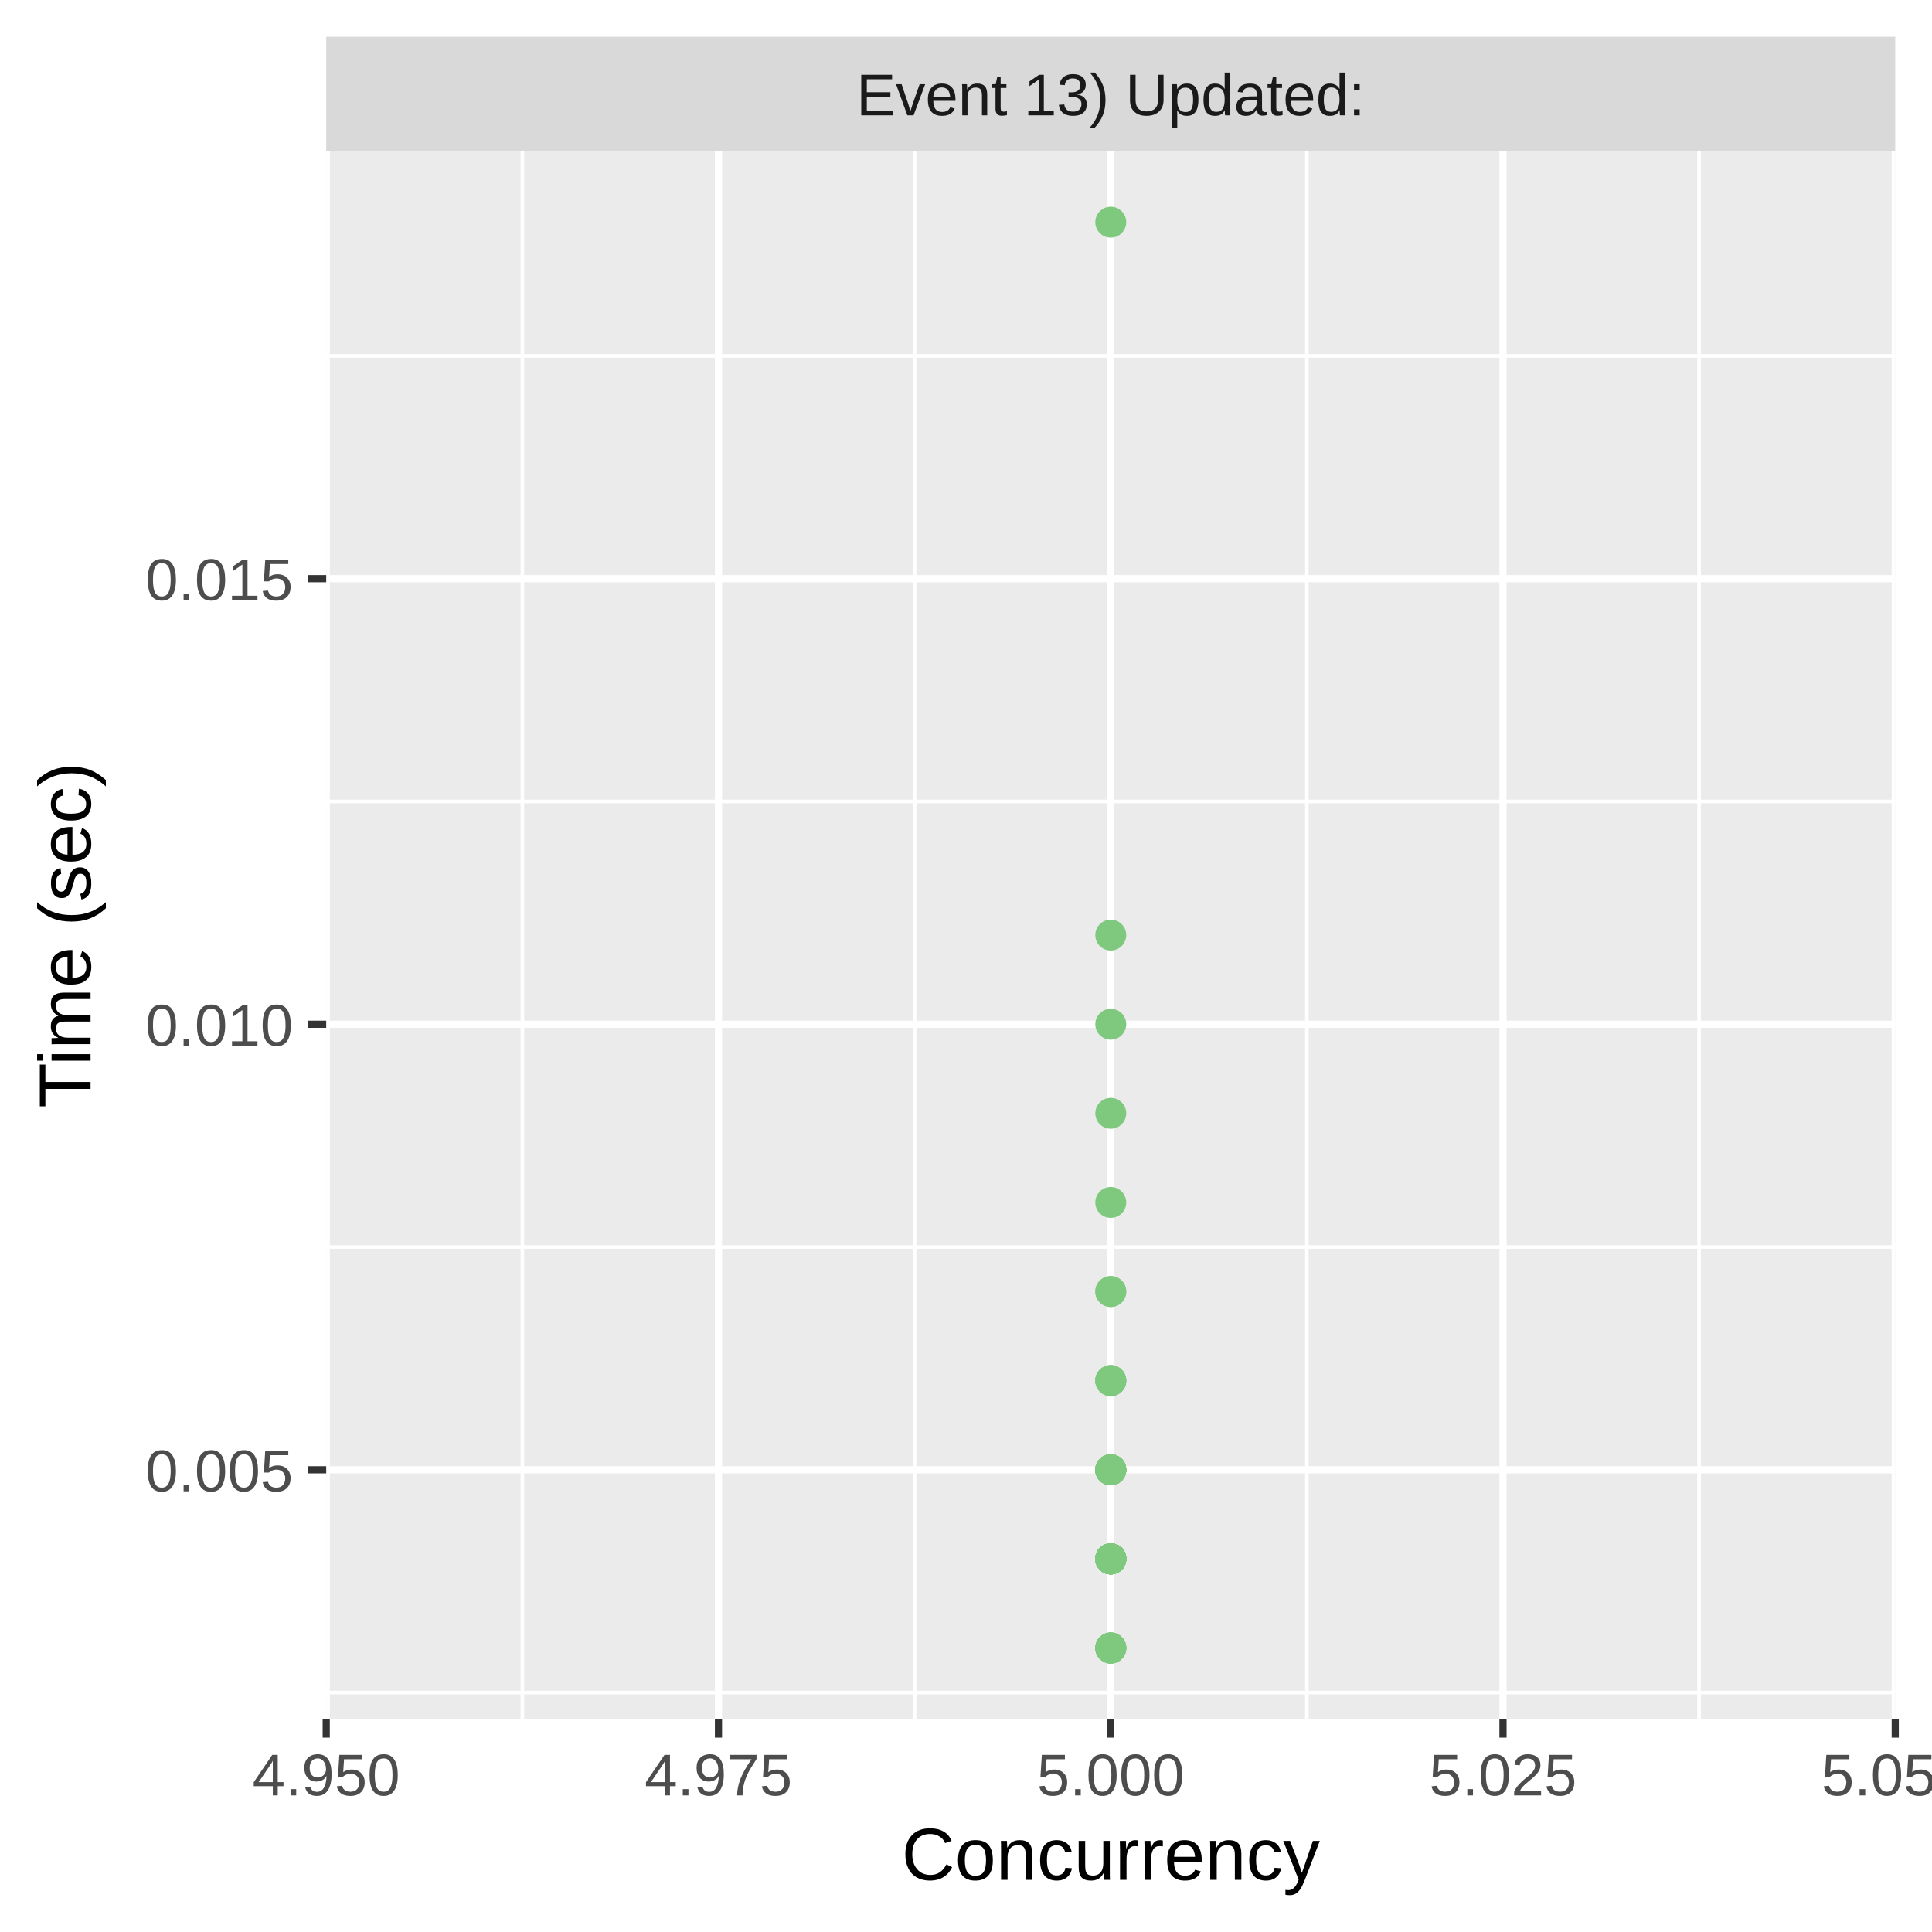
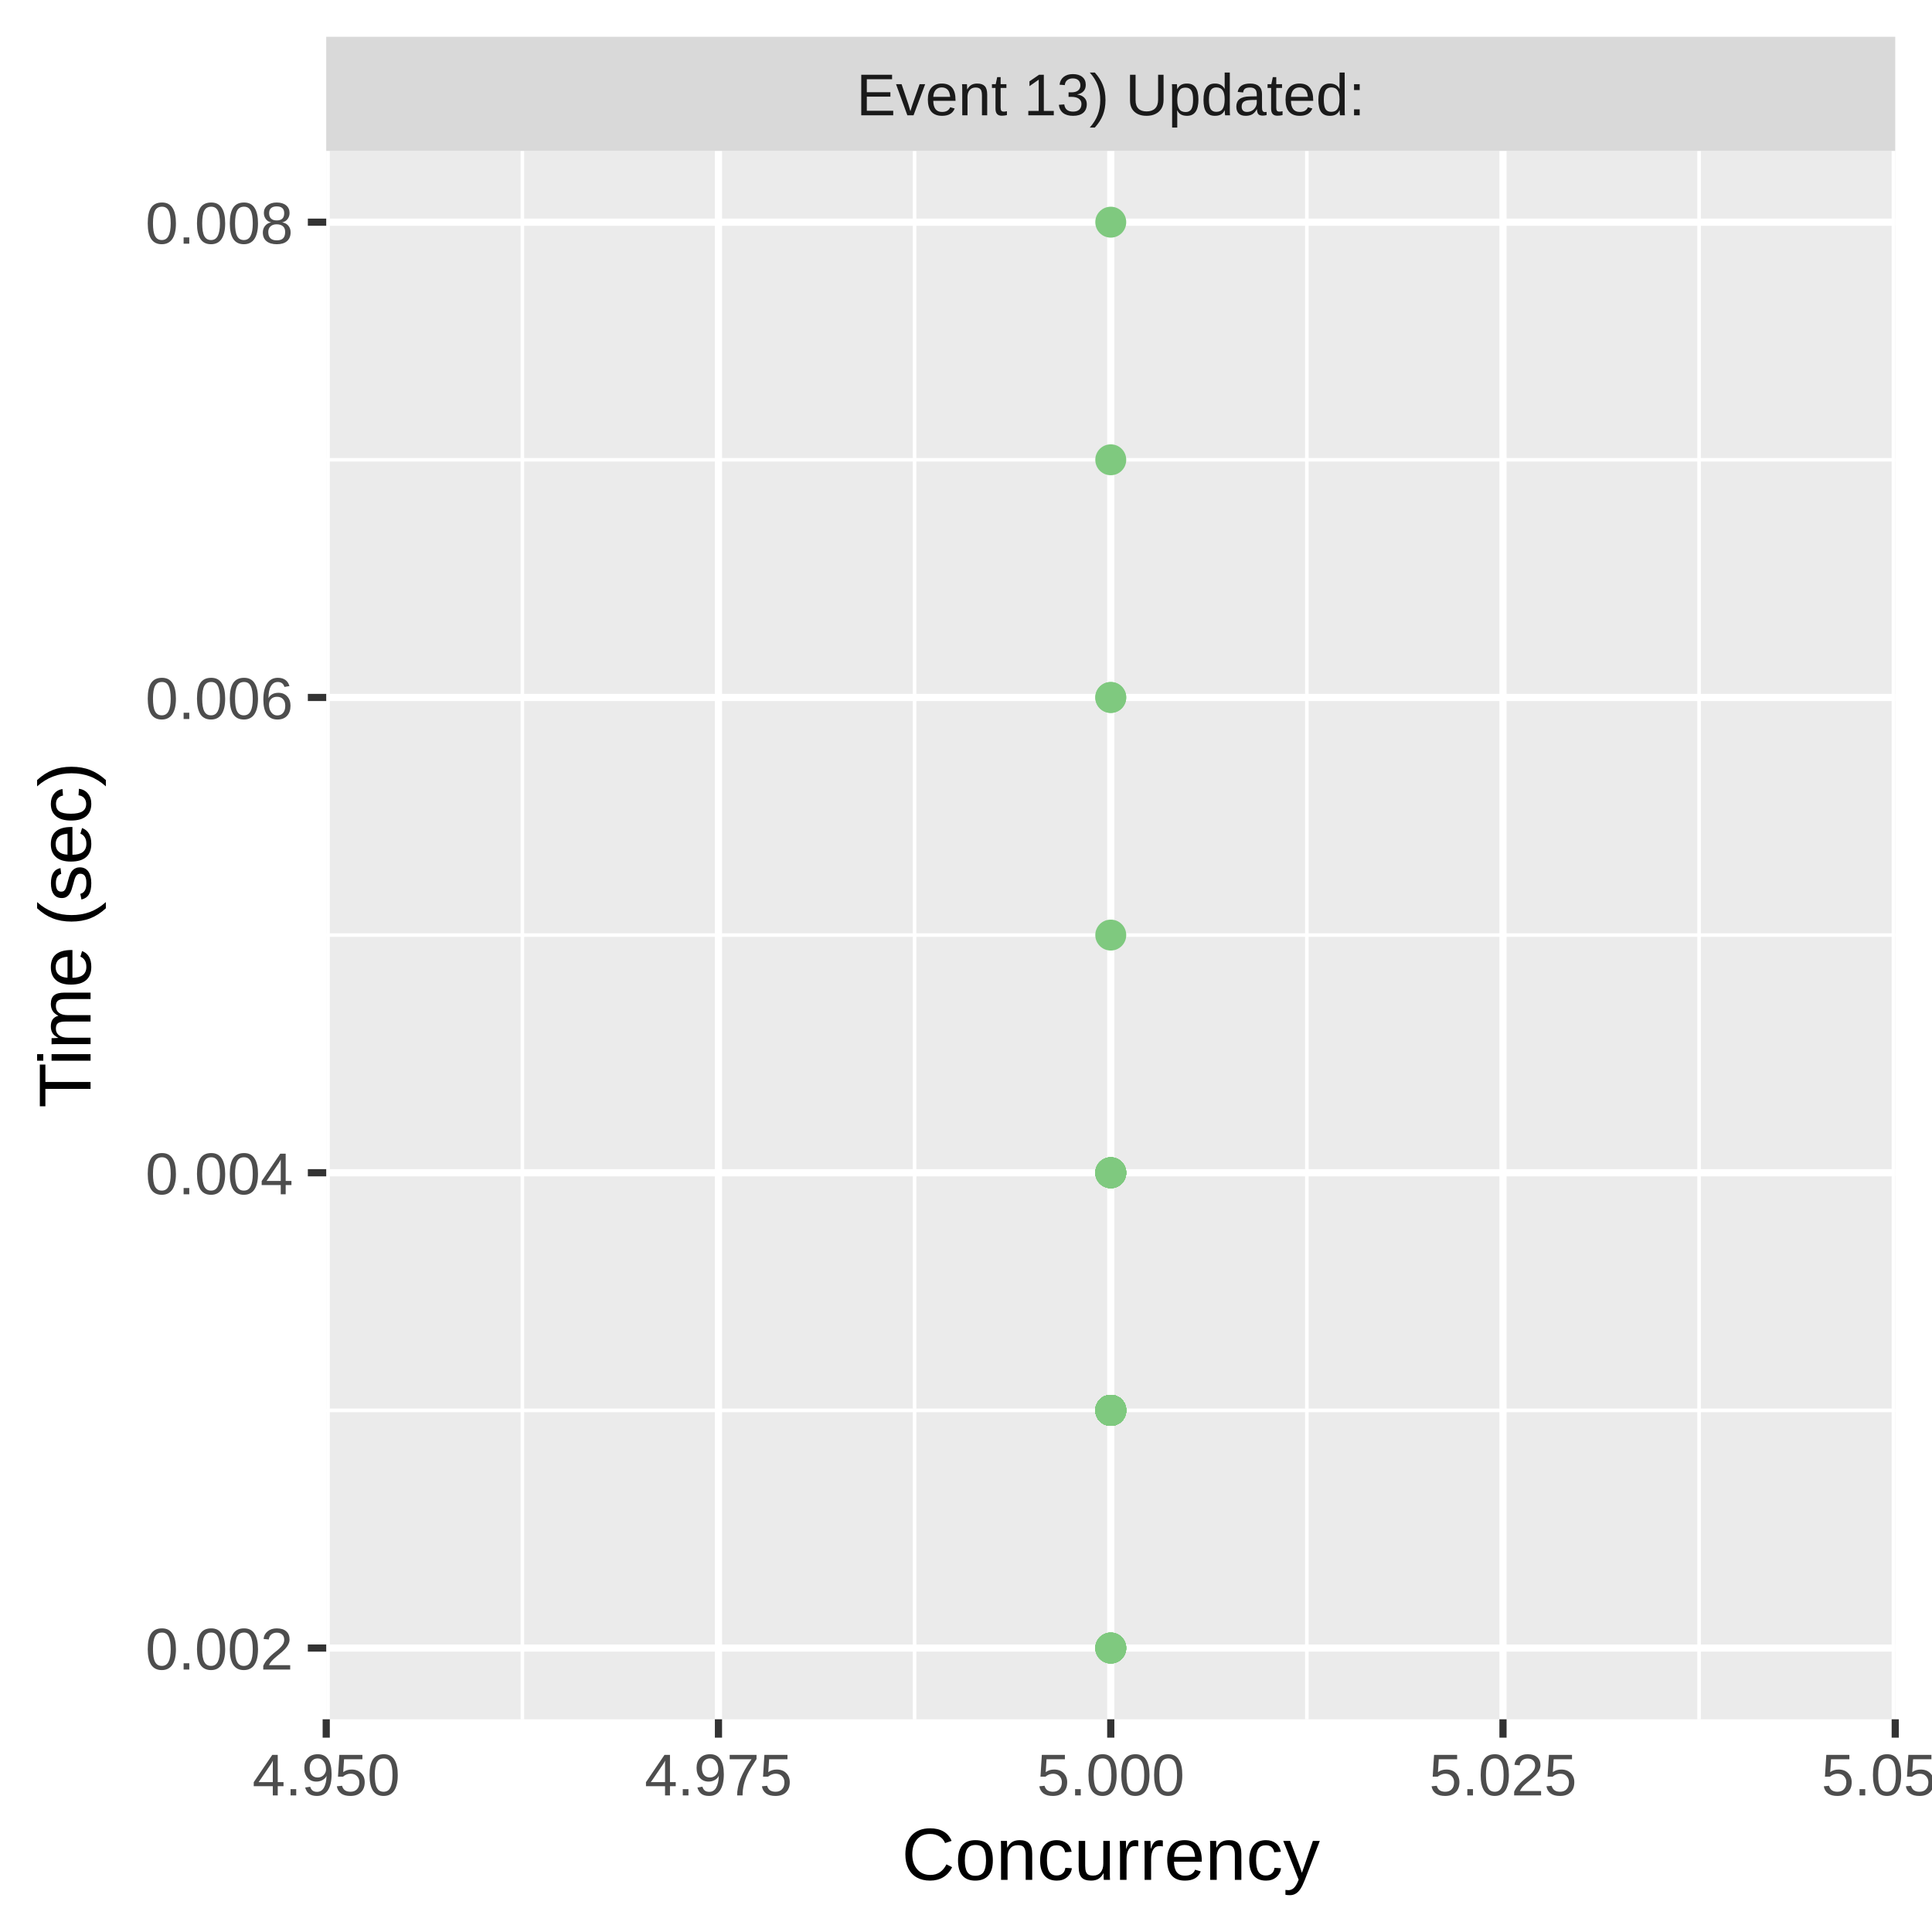
<svg xmlns="http://www.w3.org/2000/svg" class="svglite" width="288.00pt" height="288.00pt" viewBox="0 0 288.00 288.00">
  <defs>
    <style type="text/css">
    .svglite line, .svglite polyline, .svglite polygon, .svglite path, .svglite rect, .svglite circle {
      fill: none;
      stroke: #000000;
      stroke-linecap: round;
      stroke-linejoin: round;
      stroke-miterlimit: 10.00;
    }
    .svglite text {
      white-space: pre;
    }
  </style>
  </defs>
  <rect width="100%" height="100%" style="stroke: none; fill: #FFFFFF;" />
  <defs>
    <clipPath id="cpMC4wMHwyODguMDB8MC4wMHwyODguMDA=">
      <rect x="0.00" y="0.00" width="288.00" height="288.00" />
    </clipPath>
  </defs>
  <g clip-path="url(#cpMC4wMHwyODguMDB8MC4wMHwyODguMDA=)">
    <rect x="0.00" y="0.00" width="288.00" height="288.00" style="stroke-width: 1.07; stroke: #FFFFFF; fill: #FFFFFF;" />
  </g>
  <defs>
    <clipPath id="cpNDguNjN8MjgyLjUyfDIyLjQ5fDI1Ni4yOQ==">
      <rect x="48.63" y="22.49" width="233.89" height="233.80" />
    </clipPath>
  </defs>
  <g clip-path="url(#cpNDguNjN8MjgyLjUyfDIyLjQ5fDI1Ni4yOQ==)">
    <rect x="48.63" y="22.49" width="233.89" height="233.80" style="stroke-width: 1.07; stroke: none; fill: #EBEBEB;" />
-     <polyline points="48.63,252.31 282.52,252.31 " style="stroke-width: 0.53; stroke: #FFFFFF; stroke-linecap: butt;" />
-     <polyline points="48.63,185.89 282.52,185.89 " style="stroke-width: 0.53; stroke: #FFFFFF; stroke-linecap: butt;" />
-     <polyline points="48.63,119.47 282.52,119.47 " style="stroke-width: 0.53; stroke: #FFFFFF; stroke-linecap: butt;" />
-     <polyline points="48.63,53.04 282.52,53.04 " style="stroke-width: 0.53; stroke: #FFFFFF; stroke-linecap: butt;" />
+     <polyline points="48.63,210.24 282.52,210.24 " style="stroke-width: 0.53; stroke: #FFFFFF; stroke-linecap: butt;" />
+     <polyline points="48.63,139.39 282.52,139.39 " style="stroke-width: 0.53; stroke: #FFFFFF; stroke-linecap: butt;" />
+     <polyline points="48.63,68.54 282.52,68.54 " style="stroke-width: 0.53; stroke: #FFFFFF; stroke-linecap: butt;" />
    <polyline points="77.87,256.29 77.87,22.49 " style="stroke-width: 0.53; stroke: #FFFFFF; stroke-linecap: butt;" />
    <polyline points="136.34,256.29 136.34,22.49 " style="stroke-width: 0.53; stroke: #FFFFFF; stroke-linecap: butt;" />
    <polyline points="194.81,256.29 194.81,22.49 " style="stroke-width: 0.53; stroke: #FFFFFF; stroke-linecap: butt;" />
    <polyline points="253.28,256.29 253.28,22.49 " style="stroke-width: 0.53; stroke: #FFFFFF; stroke-linecap: butt;" />
-     <polyline points="48.63,219.10 282.52,219.10 " style="stroke-width: 1.07; stroke: #FFFFFF; stroke-linecap: butt;" />
-     <polyline points="48.63,152.68 282.52,152.68 " style="stroke-width: 1.07; stroke: #FFFFFF; stroke-linecap: butt;" />
-     <polyline points="48.63,86.26 282.52,86.26 " style="stroke-width: 1.07; stroke: #FFFFFF; stroke-linecap: butt;" />
+     <polyline points="48.63,245.67 282.52,245.67 " style="stroke-width: 1.07; stroke: #FFFFFF; stroke-linecap: butt;" />
+     <polyline points="48.63,174.82 282.52,174.82 " style="stroke-width: 1.07; stroke: #FFFFFF; stroke-linecap: butt;" />
+     <polyline points="48.63,103.97 282.52,103.97 " style="stroke-width: 1.07; stroke: #FFFFFF; stroke-linecap: butt;" />
+     <polyline points="48.63,33.12 282.52,33.12 " style="stroke-width: 1.07; stroke: #FFFFFF; stroke-linecap: butt;" />
    <polyline points="48.63,256.29 48.63,22.49 " style="stroke-width: 1.07; stroke: #FFFFFF; stroke-linecap: butt;" />
    <polyline points="107.10,256.29 107.10,22.49 " style="stroke-width: 1.07; stroke: #FFFFFF; stroke-linecap: butt;" />
    <polyline points="165.58,256.29 165.58,22.49 " style="stroke-width: 1.07; stroke: #FFFFFF; stroke-linecap: butt;" />
    <polyline points="224.05,256.29 224.05,22.49 " style="stroke-width: 1.07; stroke: #FFFFFF; stroke-linecap: butt;" />
    <polyline points="282.52,256.29 282.52,22.49 " style="stroke-width: 1.07; stroke: #FFFFFF; stroke-linecap: butt;" />
-     <circle cx="165.58" cy="232.38" r="1.95" style="stroke-width: 0.71; stroke: #7FC97F; fill: #7FC97F;" />
-     <circle cx="165.58" cy="192.53" r="1.95" style="stroke-width: 0.71; stroke: #7FC97F; fill: #7FC97F;" />
-     <circle cx="165.58" cy="232.38" r="1.95" style="stroke-width: 0.71; stroke: #7FC97F; fill: #7FC97F;" />
-     <circle cx="165.58" cy="219.10" r="1.95" style="stroke-width: 0.71; stroke: #7FC97F; fill: #7FC97F;" />
+     <circle cx="165.58" cy="174.82" r="1.95" style="stroke-width: 0.71; stroke: #7FC97F; fill: #7FC97F;" />
+     <circle cx="165.58" cy="210.24" r="1.95" style="stroke-width: 0.71; stroke: #7FC97F; fill: #7FC97F;" />
+     <circle cx="165.58" cy="210.24" r="1.95" style="stroke-width: 0.71; stroke: #7FC97F; fill: #7FC97F;" />
+     <circle cx="165.58" cy="210.24" r="1.95" style="stroke-width: 0.71; stroke: #7FC97F; fill: #7FC97F;" />
+     <circle cx="165.58" cy="210.24" r="1.95" style="stroke-width: 0.71; stroke: #7FC97F; fill: #7FC97F;" />
+     <circle cx="165.58" cy="210.24" r="1.95" style="stroke-width: 0.71; stroke: #7FC97F; fill: #7FC97F;" />
+     <circle cx="165.58" cy="210.24" r="1.95" style="stroke-width: 0.71; stroke: #7FC97F; fill: #7FC97F;" />
+     <circle cx="165.58" cy="245.67" r="1.95" style="stroke-width: 0.71; stroke: #7FC97F; fill: #7FC97F;" />
+     <circle cx="165.58" cy="210.24" r="1.95" style="stroke-width: 0.71; stroke: #7FC97F; fill: #7FC97F;" />
+     <circle cx="165.58" cy="245.67" r="1.95" style="stroke-width: 0.71; stroke: #7FC97F; fill: #7FC97F;" />
+     <circle cx="165.58" cy="210.24" r="1.95" style="stroke-width: 0.71; stroke: #7FC97F; fill: #7FC97F;" />
+     <circle cx="165.58" cy="210.24" r="1.95" style="stroke-width: 0.71; stroke: #7FC97F; fill: #7FC97F;" />
+     <circle cx="165.58" cy="210.24" r="1.95" style="stroke-width: 0.71; stroke: #7FC97F; fill: #7FC97F;" />
+     <circle cx="165.58" cy="210.24" r="1.95" style="stroke-width: 0.71; stroke: #7FC97F; fill: #7FC97F;" />
+     <circle cx="165.58" cy="174.82" r="1.95" style="stroke-width: 0.71; stroke: #7FC97F; fill: #7FC97F;" />
+     <circle cx="165.58" cy="210.24" r="1.95" style="stroke-width: 0.71; stroke: #7FC97F; fill: #7FC97F;" />
+     <circle cx="165.58" cy="210.24" r="1.95" style="stroke-width: 0.71; stroke: #7FC97F; fill: #7FC97F;" />
+     <circle cx="165.58" cy="210.24" r="1.95" style="stroke-width: 0.71; stroke: #7FC97F; fill: #7FC97F;" />
+     <circle cx="165.58" cy="174.82" r="1.95" style="stroke-width: 0.71; stroke: #7FC97F; fill: #7FC97F;" />
+     <circle cx="165.58" cy="210.24" r="1.95" style="stroke-width: 0.71; stroke: #7FC97F; fill: #7FC97F;" />
+     <circle cx="165.58" cy="210.24" r="1.95" style="stroke-width: 0.71; stroke: #7FC97F; fill: #7FC97F;" />
+     <circle cx="165.58" cy="210.24" r="1.95" style="stroke-width: 0.71; stroke: #7FC97F; fill: #7FC97F;" />
+     <circle cx="165.58" cy="210.24" r="1.95" style="stroke-width: 0.71; stroke: #7FC97F; fill: #7FC97F;" />
+     <circle cx="165.58" cy="245.67" r="1.95" style="stroke-width: 0.71; stroke: #7FC97F; fill: #7FC97F;" />
+     <circle cx="165.58" cy="210.24" r="1.95" style="stroke-width: 0.71; stroke: #7FC97F; fill: #7FC97F;" />
+     <circle cx="165.58" cy="210.24" r="1.95" style="stroke-width: 0.71; stroke: #7FC97F; fill: #7FC97F;" />
+     <circle cx="165.58" cy="210.24" r="1.95" style="stroke-width: 0.71; stroke: #7FC97F; fill: #7FC97F;" />
+     <circle cx="165.58" cy="245.67" r="1.95" style="stroke-width: 0.71; stroke: #7FC97F; fill: #7FC97F;" />
+     <circle cx="165.58" cy="103.97" r="1.95" style="stroke-width: 0.71; stroke: #7FC97F; fill: #7FC97F;" />
+     <circle cx="165.58" cy="210.24" r="1.95" style="stroke-width: 0.71; stroke: #7FC97F; fill: #7FC97F;" />
+     <circle cx="165.58" cy="210.24" r="1.95" style="stroke-width: 0.71; stroke: #7FC97F; fill: #7FC97F;" />
+     <circle cx="165.58" cy="210.24" r="1.95" style="stroke-width: 0.71; stroke: #7FC97F; fill: #7FC97F;" />
+     <circle cx="165.58" cy="174.82" r="1.95" style="stroke-width: 0.71; stroke: #7FC97F; fill: #7FC97F;" />
+     <circle cx="165.58" cy="210.24" r="1.95" style="stroke-width: 0.71; stroke: #7FC97F; fill: #7FC97F;" />
+     <circle cx="165.58" cy="68.54" r="1.95" style="stroke-width: 0.71; stroke: #7FC97F; fill: #7FC97F;" />
+     <circle cx="165.58" cy="210.24" r="1.95" style="stroke-width: 0.71; stroke: #7FC97F; fill: #7FC97F;" />
+     <circle cx="165.58" cy="210.24" r="1.95" style="stroke-width: 0.71; stroke: #7FC97F; fill: #7FC97F;" />
+     <circle cx="165.58" cy="245.67" r="1.95" style="stroke-width: 0.71; stroke: #7FC97F; fill: #7FC97F;" />
+     <circle cx="165.58" cy="210.24" r="1.95" style="stroke-width: 0.71; stroke: #7FC97F; fill: #7FC97F;" />
+     <circle cx="165.58" cy="210.24" r="1.95" style="stroke-width: 0.71; stroke: #7FC97F; fill: #7FC97F;" />
+     <circle cx="165.58" cy="210.24" r="1.95" style="stroke-width: 0.71; stroke: #7FC97F; fill: #7FC97F;" />
+     <circle cx="165.58" cy="210.24" r="1.95" style="stroke-width: 0.71; stroke: #7FC97F; fill: #7FC97F;" />
+     <circle cx="165.58" cy="33.12" r="1.95" style="stroke-width: 0.71; stroke: #7FC97F; fill: #7FC97F;" />
+     <circle cx="165.58" cy="210.24" r="1.95" style="stroke-width: 0.71; stroke: #7FC97F; fill: #7FC97F;" />
+     <circle cx="165.58" cy="210.24" r="1.95" style="stroke-width: 0.71; stroke: #7FC97F; fill: #7FC97F;" />
+     <circle cx="165.58" cy="210.24" r="1.95" style="stroke-width: 0.71; stroke: #7FC97F; fill: #7FC97F;" />
    <circle cx="165.58" cy="139.39" r="1.95" style="stroke-width: 0.71; stroke: #7FC97F; fill: #7FC97F;" />
-     <circle cx="165.58" cy="232.38" r="1.95" style="stroke-width: 0.71; stroke: #7FC97F; fill: #7FC97F;" />
-     <circle cx="165.58" cy="219.10" r="1.95" style="stroke-width: 0.71; stroke: #7FC97F; fill: #7FC97F;" />
-     <circle cx="165.58" cy="232.38" r="1.95" style="stroke-width: 0.71; stroke: #7FC97F; fill: #7FC97F;" />
-     <circle cx="165.58" cy="219.10" r="1.95" style="stroke-width: 0.71; stroke: #7FC97F; fill: #7FC97F;" />
-     <circle cx="165.58" cy="219.10" r="1.95" style="stroke-width: 0.71; stroke: #7FC97F; fill: #7FC97F;" />
-     <circle cx="165.58" cy="232.38" r="1.95" style="stroke-width: 0.71; stroke: #7FC97F; fill: #7FC97F;" />
-     <circle cx="165.58" cy="205.81" r="1.95" style="stroke-width: 0.71; stroke: #7FC97F; fill: #7FC97F;" />
-     <circle cx="165.58" cy="232.38" r="1.95" style="stroke-width: 0.71; stroke: #7FC97F; fill: #7FC97F;" />
-     <circle cx="165.58" cy="232.38" r="1.95" style="stroke-width: 0.71; stroke: #7FC97F; fill: #7FC97F;" />
-     <circle cx="165.58" cy="219.10" r="1.95" style="stroke-width: 0.71; stroke: #7FC97F; fill: #7FC97F;" />
-     <circle cx="165.58" cy="232.38" r="1.95" style="stroke-width: 0.71; stroke: #7FC97F; fill: #7FC97F;" />
+     <circle cx="165.58" cy="210.24" r="1.95" style="stroke-width: 0.71; stroke: #7FC97F; fill: #7FC97F;" />
+     <circle cx="165.58" cy="210.24" r="1.95" style="stroke-width: 0.71; stroke: #7FC97F; fill: #7FC97F;" />
+     <circle cx="165.58" cy="174.82" r="1.95" style="stroke-width: 0.71; stroke: #7FC97F; fill: #7FC97F;" />
+     <circle cx="165.58" cy="210.24" r="1.95" style="stroke-width: 0.71; stroke: #7FC97F; fill: #7FC97F;" />
    <circle cx="165.58" cy="245.67" r="1.95" style="stroke-width: 0.71; stroke: #7FC97F; fill: #7FC97F;" />
-     <circle cx="165.58" cy="232.38" r="1.95" style="stroke-width: 0.71; stroke: #7FC97F; fill: #7FC97F;" />
-     <circle cx="165.58" cy="232.38" r="1.95" style="stroke-width: 0.71; stroke: #7FC97F; fill: #7FC97F;" />
-     <circle cx="165.58" cy="205.81" r="1.95" style="stroke-width: 0.71; stroke: #7FC97F; fill: #7FC97F;" />
-     <circle cx="165.58" cy="232.38" r="1.95" style="stroke-width: 0.71; stroke: #7FC97F; fill: #7FC97F;" />
-     <circle cx="165.58" cy="232.38" r="1.95" style="stroke-width: 0.71; stroke: #7FC97F; fill: #7FC97F;" />
-     <circle cx="165.58" cy="232.38" r="1.95" style="stroke-width: 0.71; stroke: #7FC97F; fill: #7FC97F;" />
-     <circle cx="165.58" cy="245.67" r="1.95" style="stroke-width: 0.71; stroke: #7FC97F; fill: #7FC97F;" />
-     <circle cx="165.58" cy="245.67" r="1.95" style="stroke-width: 0.71; stroke: #7FC97F; fill: #7FC97F;" />
-     <circle cx="165.58" cy="179.25" r="1.95" style="stroke-width: 0.71; stroke: #7FC97F; fill: #7FC97F;" />
-     <circle cx="165.58" cy="205.81" r="1.95" style="stroke-width: 0.71; stroke: #7FC97F; fill: #7FC97F;" />
-     <circle cx="165.58" cy="33.12" r="1.95" style="stroke-width: 0.71; stroke: #7FC97F; fill: #7FC97F;" />
-     <circle cx="165.58" cy="192.53" r="1.95" style="stroke-width: 0.71; stroke: #7FC97F; fill: #7FC97F;" />
-     <circle cx="165.58" cy="232.38" r="1.95" style="stroke-width: 0.71; stroke: #7FC97F; fill: #7FC97F;" />
-     <circle cx="165.58" cy="232.38" r="1.95" style="stroke-width: 0.71; stroke: #7FC97F; fill: #7FC97F;" />
-     <circle cx="165.58" cy="232.38" r="1.95" style="stroke-width: 0.71; stroke: #7FC97F; fill: #7FC97F;" />
-     <circle cx="165.58" cy="232.38" r="1.95" style="stroke-width: 0.71; stroke: #7FC97F; fill: #7FC97F;" />
-     <circle cx="165.58" cy="219.10" r="1.95" style="stroke-width: 0.71; stroke: #7FC97F; fill: #7FC97F;" />
-     <circle cx="165.58" cy="219.10" r="1.95" style="stroke-width: 0.71; stroke: #7FC97F; fill: #7FC97F;" />
-     <circle cx="165.58" cy="232.38" r="1.95" style="stroke-width: 0.71; stroke: #7FC97F; fill: #7FC97F;" />
-     <circle cx="165.58" cy="245.67" r="1.95" style="stroke-width: 0.71; stroke: #7FC97F; fill: #7FC97F;" />
-     <circle cx="165.58" cy="232.38" r="1.95" style="stroke-width: 0.71; stroke: #7FC97F; fill: #7FC97F;" />
-     <circle cx="165.58" cy="232.38" r="1.95" style="stroke-width: 0.71; stroke: #7FC97F; fill: #7FC97F;" />
-     <circle cx="165.58" cy="232.38" r="1.95" style="stroke-width: 0.71; stroke: #7FC97F; fill: #7FC97F;" />
-     <circle cx="165.58" cy="232.38" r="1.95" style="stroke-width: 0.71; stroke: #7FC97F; fill: #7FC97F;" />
-     <circle cx="165.58" cy="232.38" r="1.95" style="stroke-width: 0.71; stroke: #7FC97F; fill: #7FC97F;" />
-     <circle cx="165.58" cy="219.10" r="1.95" style="stroke-width: 0.71; stroke: #7FC97F; fill: #7FC97F;" />
-     <circle cx="165.58" cy="232.38" r="1.95" style="stroke-width: 0.71; stroke: #7FC97F; fill: #7FC97F;" />
-     <circle cx="165.58" cy="232.38" r="1.95" style="stroke-width: 0.71; stroke: #7FC97F; fill: #7FC97F;" />
-     <circle cx="165.58" cy="232.38" r="1.95" style="stroke-width: 0.71; stroke: #7FC97F; fill: #7FC97F;" />
-     <circle cx="165.58" cy="232.38" r="1.95" style="stroke-width: 0.71; stroke: #7FC97F; fill: #7FC97F;" />
-     <circle cx="165.58" cy="219.10" r="1.95" style="stroke-width: 0.71; stroke: #7FC97F; fill: #7FC97F;" />
-     <circle cx="165.58" cy="232.38" r="1.95" style="stroke-width: 0.71; stroke: #7FC97F; fill: #7FC97F;" />
-     <circle cx="165.58" cy="245.67" r="1.95" style="stroke-width: 0.71; stroke: #7FC97F; fill: #7FC97F;" />
-     <circle cx="165.58" cy="232.38" r="1.95" style="stroke-width: 0.71; stroke: #7FC97F; fill: #7FC97F;" />
-     <circle cx="165.58" cy="232.38" r="1.95" style="stroke-width: 0.71; stroke: #7FC97F; fill: #7FC97F;" />
-     <circle cx="165.58" cy="219.10" r="1.95" style="stroke-width: 0.71; stroke: #7FC97F; fill: #7FC97F;" />
-     <circle cx="165.58" cy="232.38" r="1.95" style="stroke-width: 0.71; stroke: #7FC97F; fill: #7FC97F;" />
-     <circle cx="165.58" cy="232.38" r="1.95" style="stroke-width: 0.71; stroke: #7FC97F; fill: #7FC97F;" />
-     <circle cx="165.58" cy="205.81" r="1.95" style="stroke-width: 0.71; stroke: #7FC97F; fill: #7FC97F;" />
-     <circle cx="165.58" cy="232.38" r="1.95" style="stroke-width: 0.71; stroke: #7FC97F; fill: #7FC97F;" />
-     <circle cx="165.58" cy="165.96" r="1.95" style="stroke-width: 0.71; stroke: #7FC97F; fill: #7FC97F;" />
-     <circle cx="165.58" cy="219.10" r="1.95" style="stroke-width: 0.71; stroke: #7FC97F; fill: #7FC97F;" />
-     <circle cx="165.58" cy="232.38" r="1.95" style="stroke-width: 0.71; stroke: #7FC97F; fill: #7FC97F;" />
-     <circle cx="165.58" cy="219.10" r="1.95" style="stroke-width: 0.71; stroke: #7FC97F; fill: #7FC97F;" />
-     <circle cx="165.58" cy="152.68" r="1.95" style="stroke-width: 0.71; stroke: #7FC97F; fill: #7FC97F;" />
-     <circle cx="165.58" cy="219.10" r="1.95" style="stroke-width: 0.71; stroke: #7FC97F; fill: #7FC97F;" />
-     <circle cx="165.58" cy="245.67" r="1.95" style="stroke-width: 0.71; stroke: #7FC97F; fill: #7FC97F;" />
-     <circle cx="165.58" cy="232.38" r="1.95" style="stroke-width: 0.71; stroke: #7FC97F; fill: #7FC97F;" />
-     <circle cx="165.58" cy="219.10" r="1.95" style="stroke-width: 0.71; stroke: #7FC97F; fill: #7FC97F;" />
-     <circle cx="165.58" cy="232.38" r="1.95" style="stroke-width: 0.71; stroke: #7FC97F; fill: #7FC97F;" />
-     <circle cx="165.58" cy="232.38" r="1.95" style="stroke-width: 0.71; stroke: #7FC97F; fill: #7FC97F;" />
+     <circle cx="165.58" cy="210.24" r="1.95" style="stroke-width: 0.71; stroke: #7FC97F; fill: #7FC97F;" />
+     <circle cx="165.58" cy="174.82" r="1.95" style="stroke-width: 0.71; stroke: #7FC97F; fill: #7FC97F;" />
+     <circle cx="165.58" cy="210.24" r="1.95" style="stroke-width: 0.71; stroke: #7FC97F; fill: #7FC97F;" />
+     <circle cx="165.58" cy="210.24" r="1.95" style="stroke-width: 0.71; stroke: #7FC97F; fill: #7FC97F;" />
+     <circle cx="165.58" cy="174.82" r="1.95" style="stroke-width: 0.71; stroke: #7FC97F; fill: #7FC97F;" />
+     <circle cx="165.58" cy="174.82" r="1.95" style="stroke-width: 0.71; stroke: #7FC97F; fill: #7FC97F;" />
+     <circle cx="165.58" cy="210.24" r="1.95" style="stroke-width: 0.71; stroke: #7FC97F; fill: #7FC97F;" />
+     <circle cx="165.58" cy="210.24" r="1.95" style="stroke-width: 0.71; stroke: #7FC97F; fill: #7FC97F;" />
+     <circle cx="165.58" cy="103.97" r="1.95" style="stroke-width: 0.71; stroke: #7FC97F; fill: #7FC97F;" />
+     <circle cx="165.58" cy="210.24" r="1.95" style="stroke-width: 0.71; stroke: #7FC97F; fill: #7FC97F;" />
+     <circle cx="165.58" cy="210.24" r="1.95" style="stroke-width: 0.71; stroke: #7FC97F; fill: #7FC97F;" />
+     <circle cx="165.58" cy="210.24" r="1.95" style="stroke-width: 0.71; stroke: #7FC97F; fill: #7FC97F;" />
+     <circle cx="165.58" cy="174.82" r="1.95" style="stroke-width: 0.71; stroke: #7FC97F; fill: #7FC97F;" />
+     <circle cx="165.58" cy="210.24" r="1.95" style="stroke-width: 0.71; stroke: #7FC97F; fill: #7FC97F;" />
+     <circle cx="165.58" cy="210.24" r="1.95" style="stroke-width: 0.71; stroke: #7FC97F; fill: #7FC97F;" />
+     <circle cx="165.58" cy="210.24" r="1.95" style="stroke-width: 0.71; stroke: #7FC97F; fill: #7FC97F;" />
+     <circle cx="165.58" cy="210.24" r="1.95" style="stroke-width: 0.71; stroke: #7FC97F; fill: #7FC97F;" />
  </g>
  <g clip-path="url(#cpMC4wMHwyODguMDB8MC4wMHwyODguMDA=)">
</g>
  <defs>
    <clipPath id="cpNDguNjN8MjgyLjUyfDUuNDh8MjIuNDk=">
      <rect x="48.63" y="5.48" width="233.89" height="17.01" />
    </clipPath>
  </defs>
  <g clip-path="url(#cpNDguNjN8MjgyLjUyfDUuNDh8MjIuNDk=)">
    <rect x="48.63" y="5.48" width="233.89" height="17.01" style="stroke-width: 1.07; stroke: none; fill: #D9D9D9;" />
    <text x="165.58" y="17.19" text-anchor="middle" style="font-size: 8.80px;fill: #1A1A1A; font-family: &quot;Liberation Sans&quot;;" textLength="88.62px" lengthAdjust="spacingAndGlyphs">Event 13) Updated: </text>
  </g>
  <g clip-path="url(#cpMC4wMHwyODguMDB8MC4wMHwyODguMDA=)">
    <polyline points="48.63,259.03 48.63,256.29 " style="stroke-width: 1.07; stroke: #333333; stroke-linecap: butt;" />
    <polyline points="107.10,259.03 107.10,256.29 " style="stroke-width: 1.07; stroke: #333333; stroke-linecap: butt;" />
    <polyline points="165.58,259.03 165.58,256.29 " style="stroke-width: 1.07; stroke: #333333; stroke-linecap: butt;" />
    <polyline points="224.05,259.03 224.05,256.29 " style="stroke-width: 1.07; stroke: #333333; stroke-linecap: butt;" />
    <polyline points="282.52,259.03 282.52,256.29 " style="stroke-width: 1.07; stroke: #333333; stroke-linecap: butt;" />
    <text x="48.63" y="267.64" text-anchor="middle" style="font-size: 8.80px;fill: #4D4D4D; font-family: &quot;Liberation Sans&quot;;" textLength="25.17px" lengthAdjust="spacingAndGlyphs">4.950</text>
    <text x="107.10" y="267.64" text-anchor="middle" style="font-size: 8.80px;fill: #4D4D4D; font-family: &quot;Liberation Sans&quot;;" textLength="25.17px" lengthAdjust="spacingAndGlyphs">4.975</text>
    <text x="165.58" y="267.64" text-anchor="middle" style="font-size: 8.80px;fill: #4D4D4D; font-family: &quot;Liberation Sans&quot;;" textLength="25.17px" lengthAdjust="spacingAndGlyphs">5.000</text>
    <text x="224.05" y="267.64" text-anchor="middle" style="font-size: 8.80px;fill: #4D4D4D; font-family: &quot;Liberation Sans&quot;;" textLength="25.17px" lengthAdjust="spacingAndGlyphs">5.025</text>
    <text x="282.52" y="267.64" text-anchor="middle" style="font-size: 8.80px;fill: #4D4D4D; font-family: &quot;Liberation Sans&quot;;" textLength="25.17px" lengthAdjust="spacingAndGlyphs">5.050</text>
-     <text x="43.70" y="222.31" text-anchor="end" style="font-size: 8.80px;fill: #4D4D4D; font-family: &quot;Liberation Sans&quot;;" textLength="25.17px" lengthAdjust="spacingAndGlyphs">0.005</text>
-     <text x="43.70" y="155.88" text-anchor="end" style="font-size: 8.80px;fill: #4D4D4D; font-family: &quot;Liberation Sans&quot;;" textLength="25.17px" lengthAdjust="spacingAndGlyphs">0.010</text>
-     <text x="43.70" y="89.46" text-anchor="end" style="font-size: 8.80px;fill: #4D4D4D; font-family: &quot;Liberation Sans&quot;;" textLength="25.17px" lengthAdjust="spacingAndGlyphs">0.015</text>
-     <polyline points="45.89,219.10 48.63,219.10 " style="stroke-width: 1.07; stroke: #333333; stroke-linecap: butt;" />
-     <polyline points="45.89,152.68 48.63,152.68 " style="stroke-width: 1.07; stroke: #333333; stroke-linecap: butt;" />
-     <polyline points="45.89,86.26 48.63,86.26 " style="stroke-width: 1.07; stroke: #333333; stroke-linecap: butt;" />
+     <text x="43.70" y="248.88" text-anchor="end" style="font-size: 8.80px;fill: #4D4D4D; font-family: &quot;Liberation Sans&quot;;" textLength="25.17px" lengthAdjust="spacingAndGlyphs">0.002</text>
+     <text x="43.70" y="178.03" text-anchor="end" style="font-size: 8.80px;fill: #4D4D4D; font-family: &quot;Liberation Sans&quot;;" textLength="25.17px" lengthAdjust="spacingAndGlyphs">0.004</text>
+     <text x="43.70" y="107.18" text-anchor="end" style="font-size: 8.80px;fill: #4D4D4D; font-family: &quot;Liberation Sans&quot;;" textLength="25.17px" lengthAdjust="spacingAndGlyphs">0.006</text>
+     <text x="43.70" y="36.33" text-anchor="end" style="font-size: 8.80px;fill: #4D4D4D; font-family: &quot;Liberation Sans&quot;;" textLength="25.17px" lengthAdjust="spacingAndGlyphs">0.008</text>
+     <polyline points="45.89,245.67 48.63,245.67 " style="stroke-width: 1.07; stroke: #333333; stroke-linecap: butt;" />
+     <polyline points="45.89,174.82 48.63,174.82 " style="stroke-width: 1.07; stroke: #333333; stroke-linecap: butt;" />
+     <polyline points="45.89,103.97 48.63,103.97 " style="stroke-width: 1.07; stroke: #333333; stroke-linecap: butt;" />
+     <polyline points="45.89,33.12 48.63,33.12 " style="stroke-width: 1.07; stroke: #333333; stroke-linecap: butt;" />
    <text x="165.58" y="280.23" text-anchor="middle" style="font-size: 11.00px; font-family: &quot;Liberation Sans&quot;;" textLength="69.30px" lengthAdjust="spacingAndGlyphs">Concurrency</text>
    <text transform="translate(13.50,139.39) rotate(-90)" text-anchor="middle" style="font-size: 11.00px; font-family: &quot;Liberation Sans&quot;;" textLength="57.55px" lengthAdjust="spacingAndGlyphs">Time (sec)</text>
  </g>
</svg>
